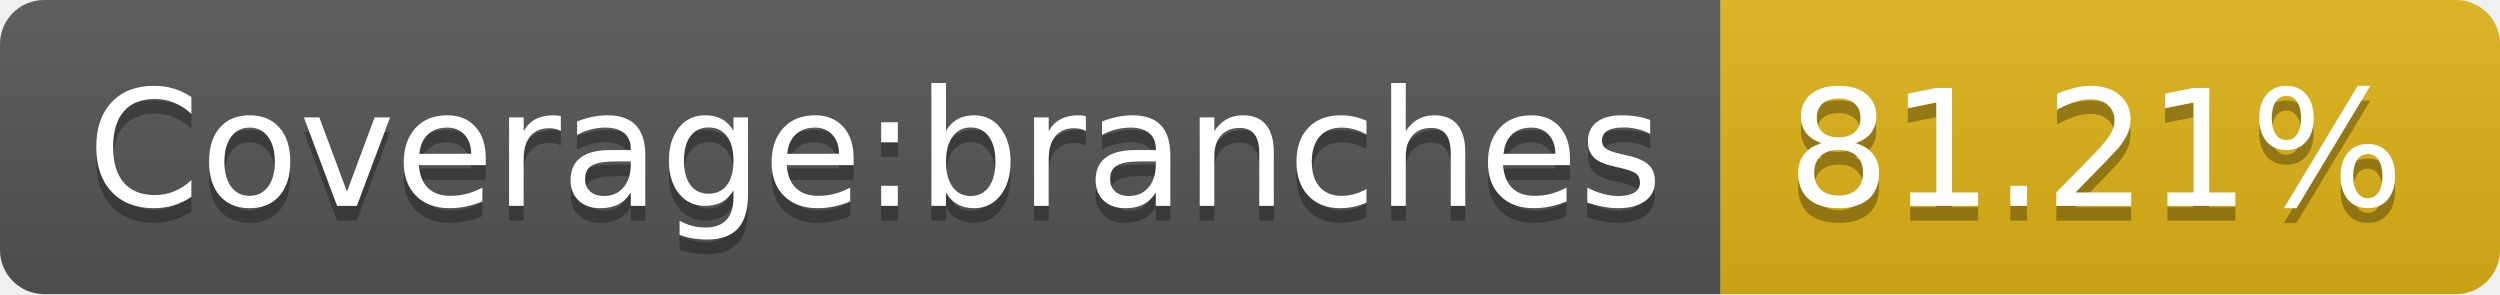
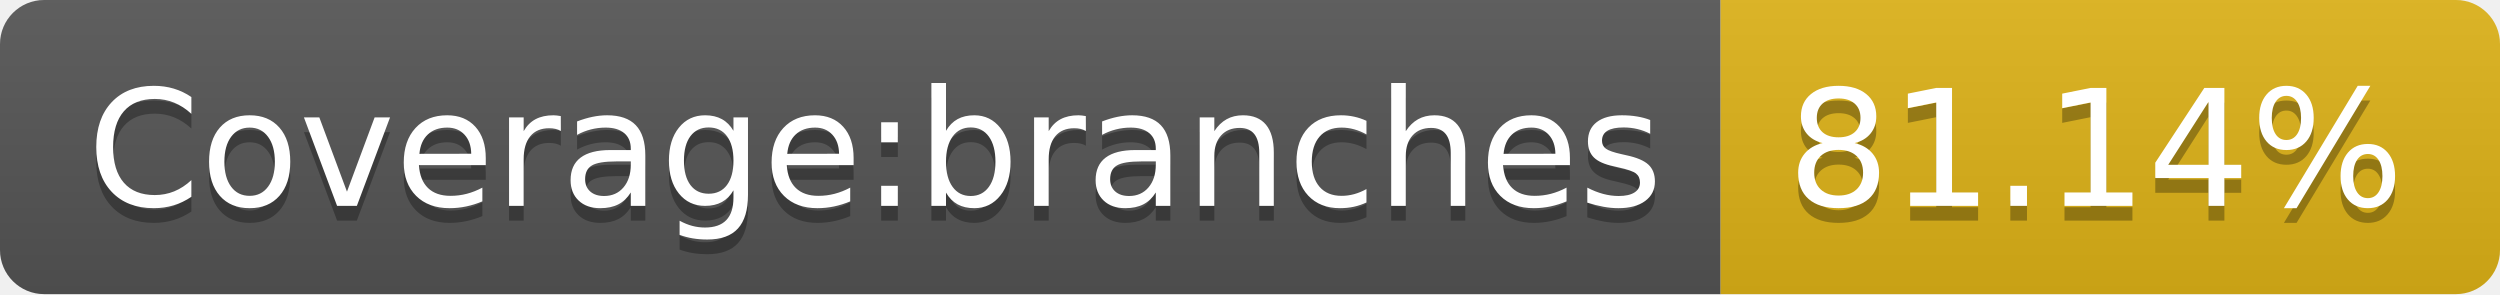
- <svg xmlns="http://www.w3.org/2000/svg" width="170" height="20" role="img" aria-label="Coverage:branches: 81.21%">
+ <svg xmlns="http://www.w3.org/2000/svg" width="170" height="20" role="img" aria-label="Coverage:branches: 81.14%">
  <linearGradient id="s" x2="0" y2="100%">
    <stop offset="0" stop-color="#bbb" stop-opacity=".1" />
    <stop offset="1" stop-opacity=".1" />
  </linearGradient>
  <clipPath id="r">
    <rect width="170" height="20" rx="3" fill="#fff" />
  </clipPath>
  <g clip-path="url(#r)">
    <rect width="117" height="20" fill="#555" />
    <rect x="117" width="53" height="20" fill="#dfb317" />
    <rect width="170" height="20" fill="url(#s)" />
  </g>
  <g fill="#fff" text-anchor="middle" font-family="Verdana,Geneva,DejaVu Sans,sans-serif" text-rendering="geometricPrecision" font-size="110">
    <text aria-hidden="true" x="595" y="150" fill="#010101" fill-opacity=".3" transform="scale(.1)" textLength="1070">Coverage:branches</text>
    <text x="595" y="140" transform="scale(.1)" fill="#fff" textLength="1070">Coverage:branches</text>
-     <text aria-hidden="true" x="1425" y="150" fill="#010101" fill-opacity=".3" transform="scale(.1)" textLength="430">81.21%</text>
-     <text x="1425" y="140" transform="scale(.1)" fill="#fff" textLength="430">81.21%</text>
+     <text aria-hidden="true" x="1425" y="150" fill="#010101" fill-opacity=".3" transform="scale(.1)" textLength="430">81.14%</text>
+     <text x="1425" y="140" transform="scale(.1)" fill="#fff" textLength="430">81.14%</text>
  </g>
</svg>
